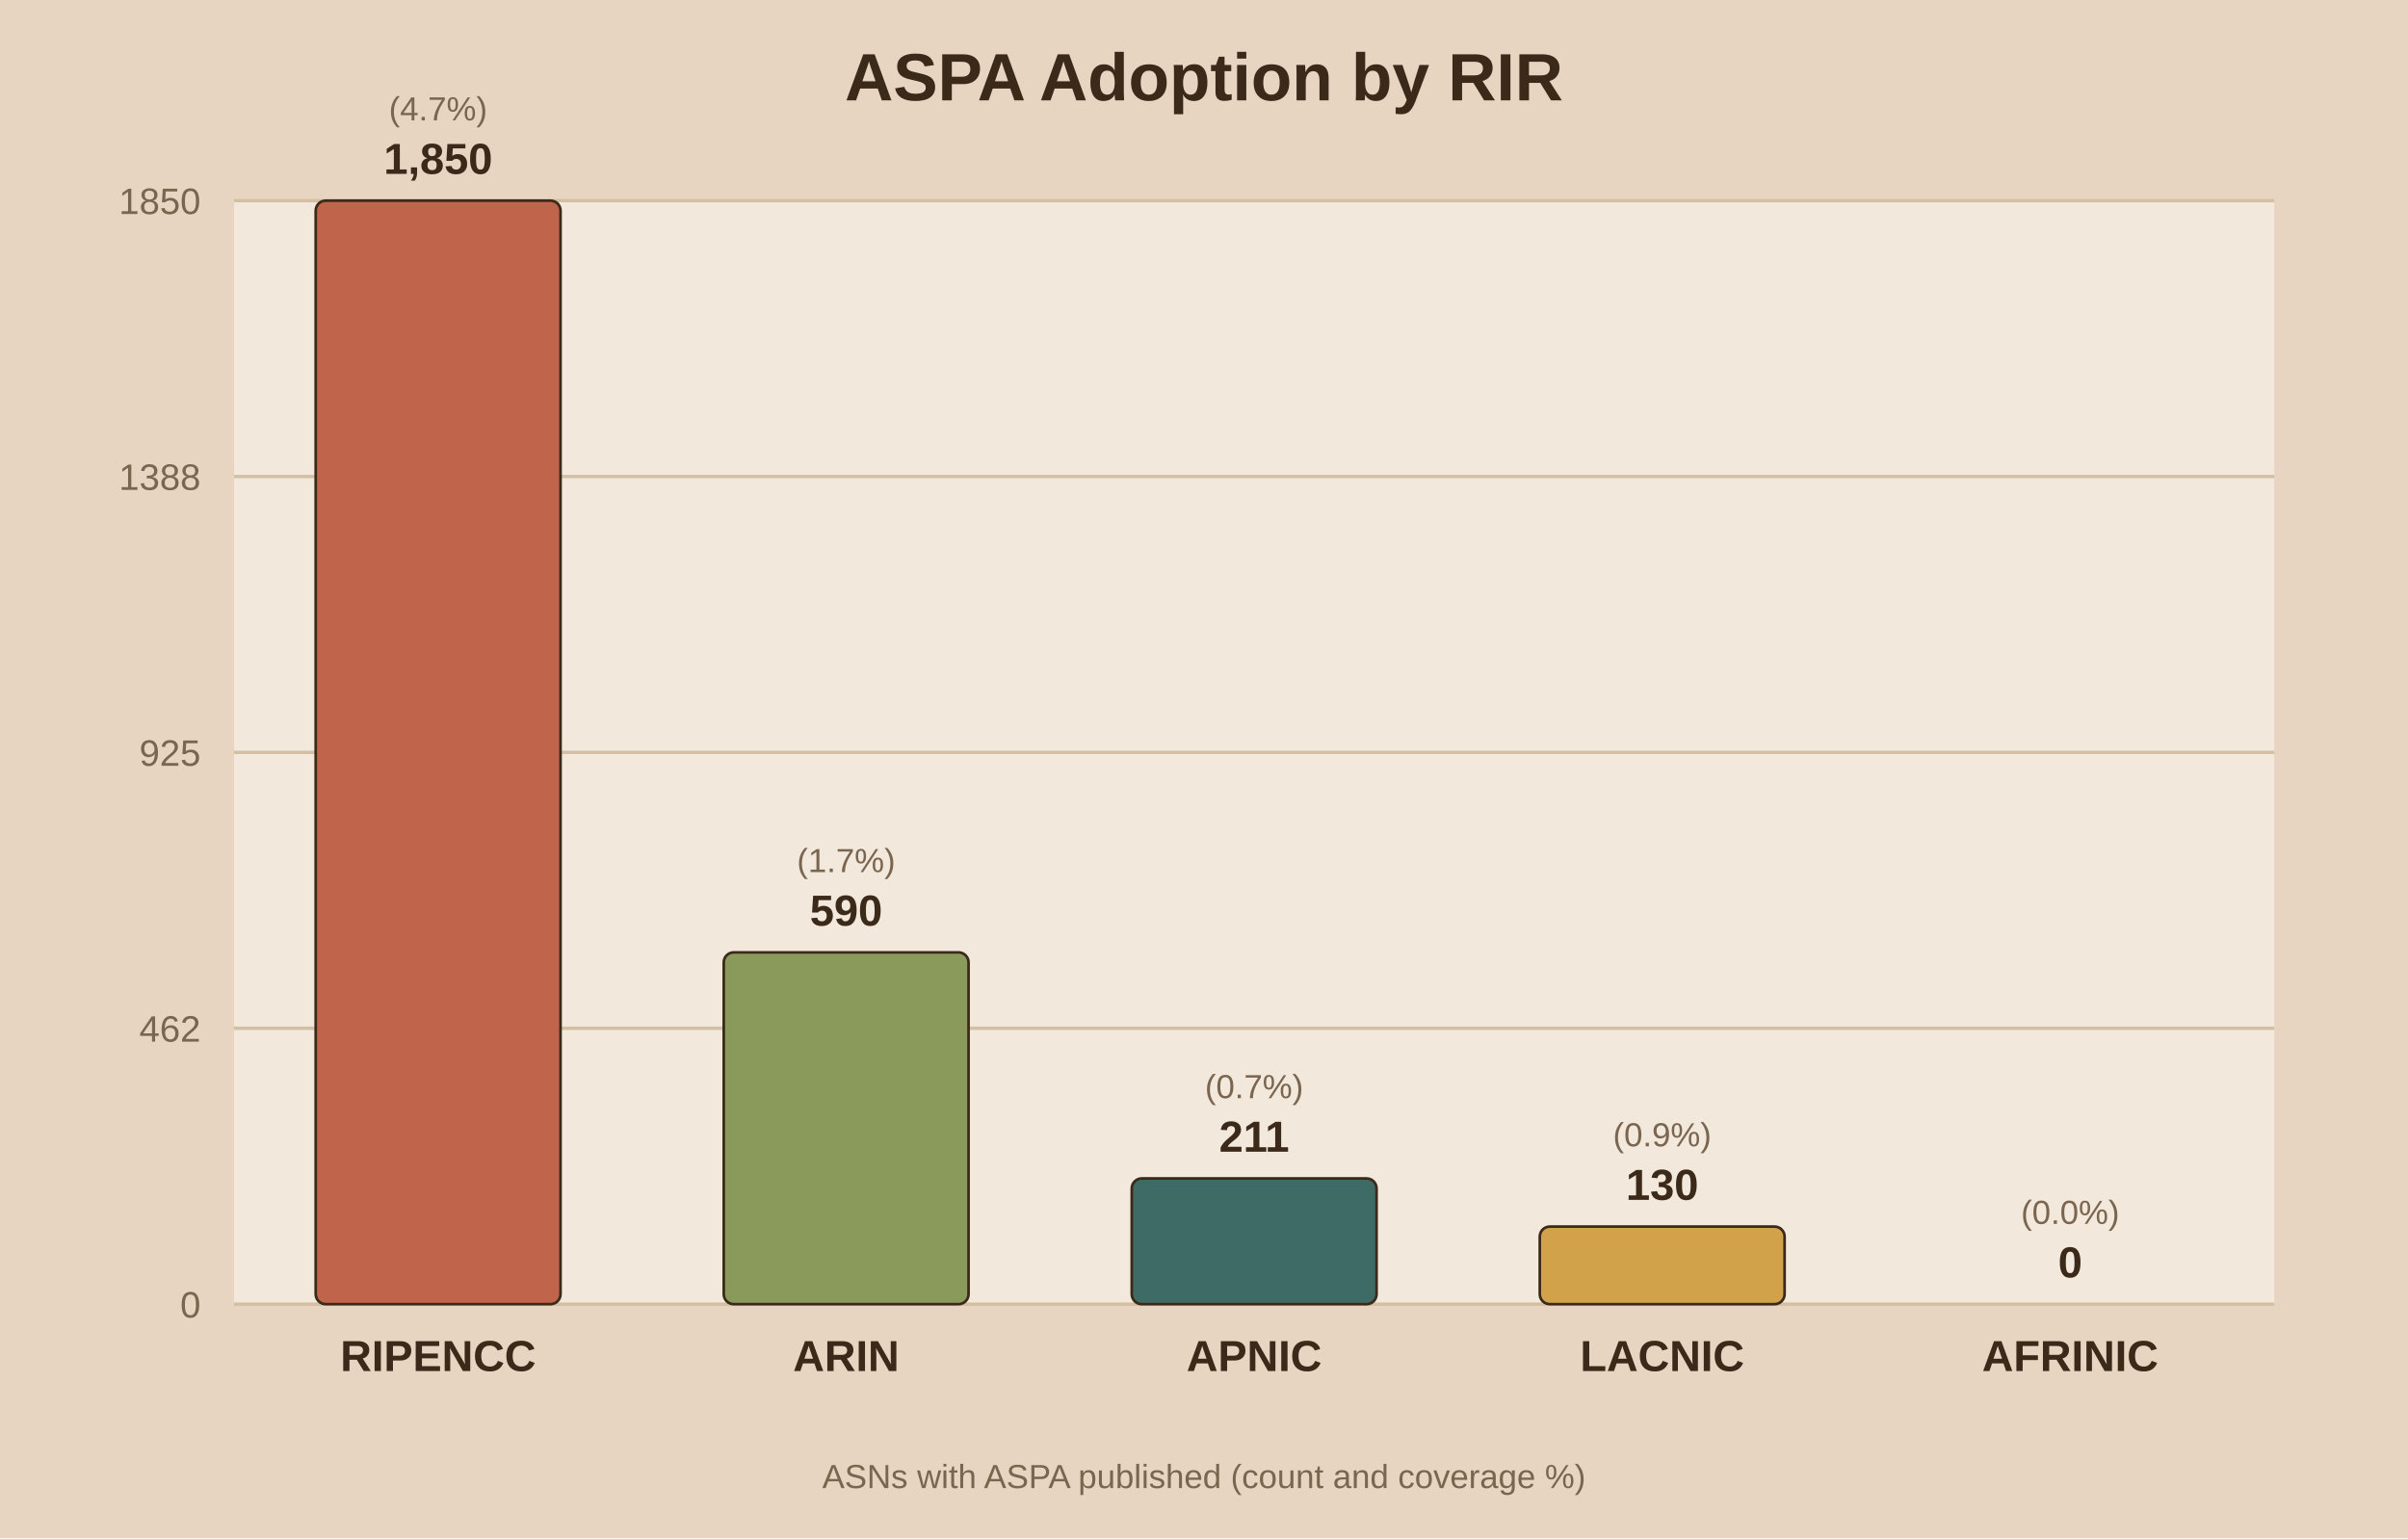
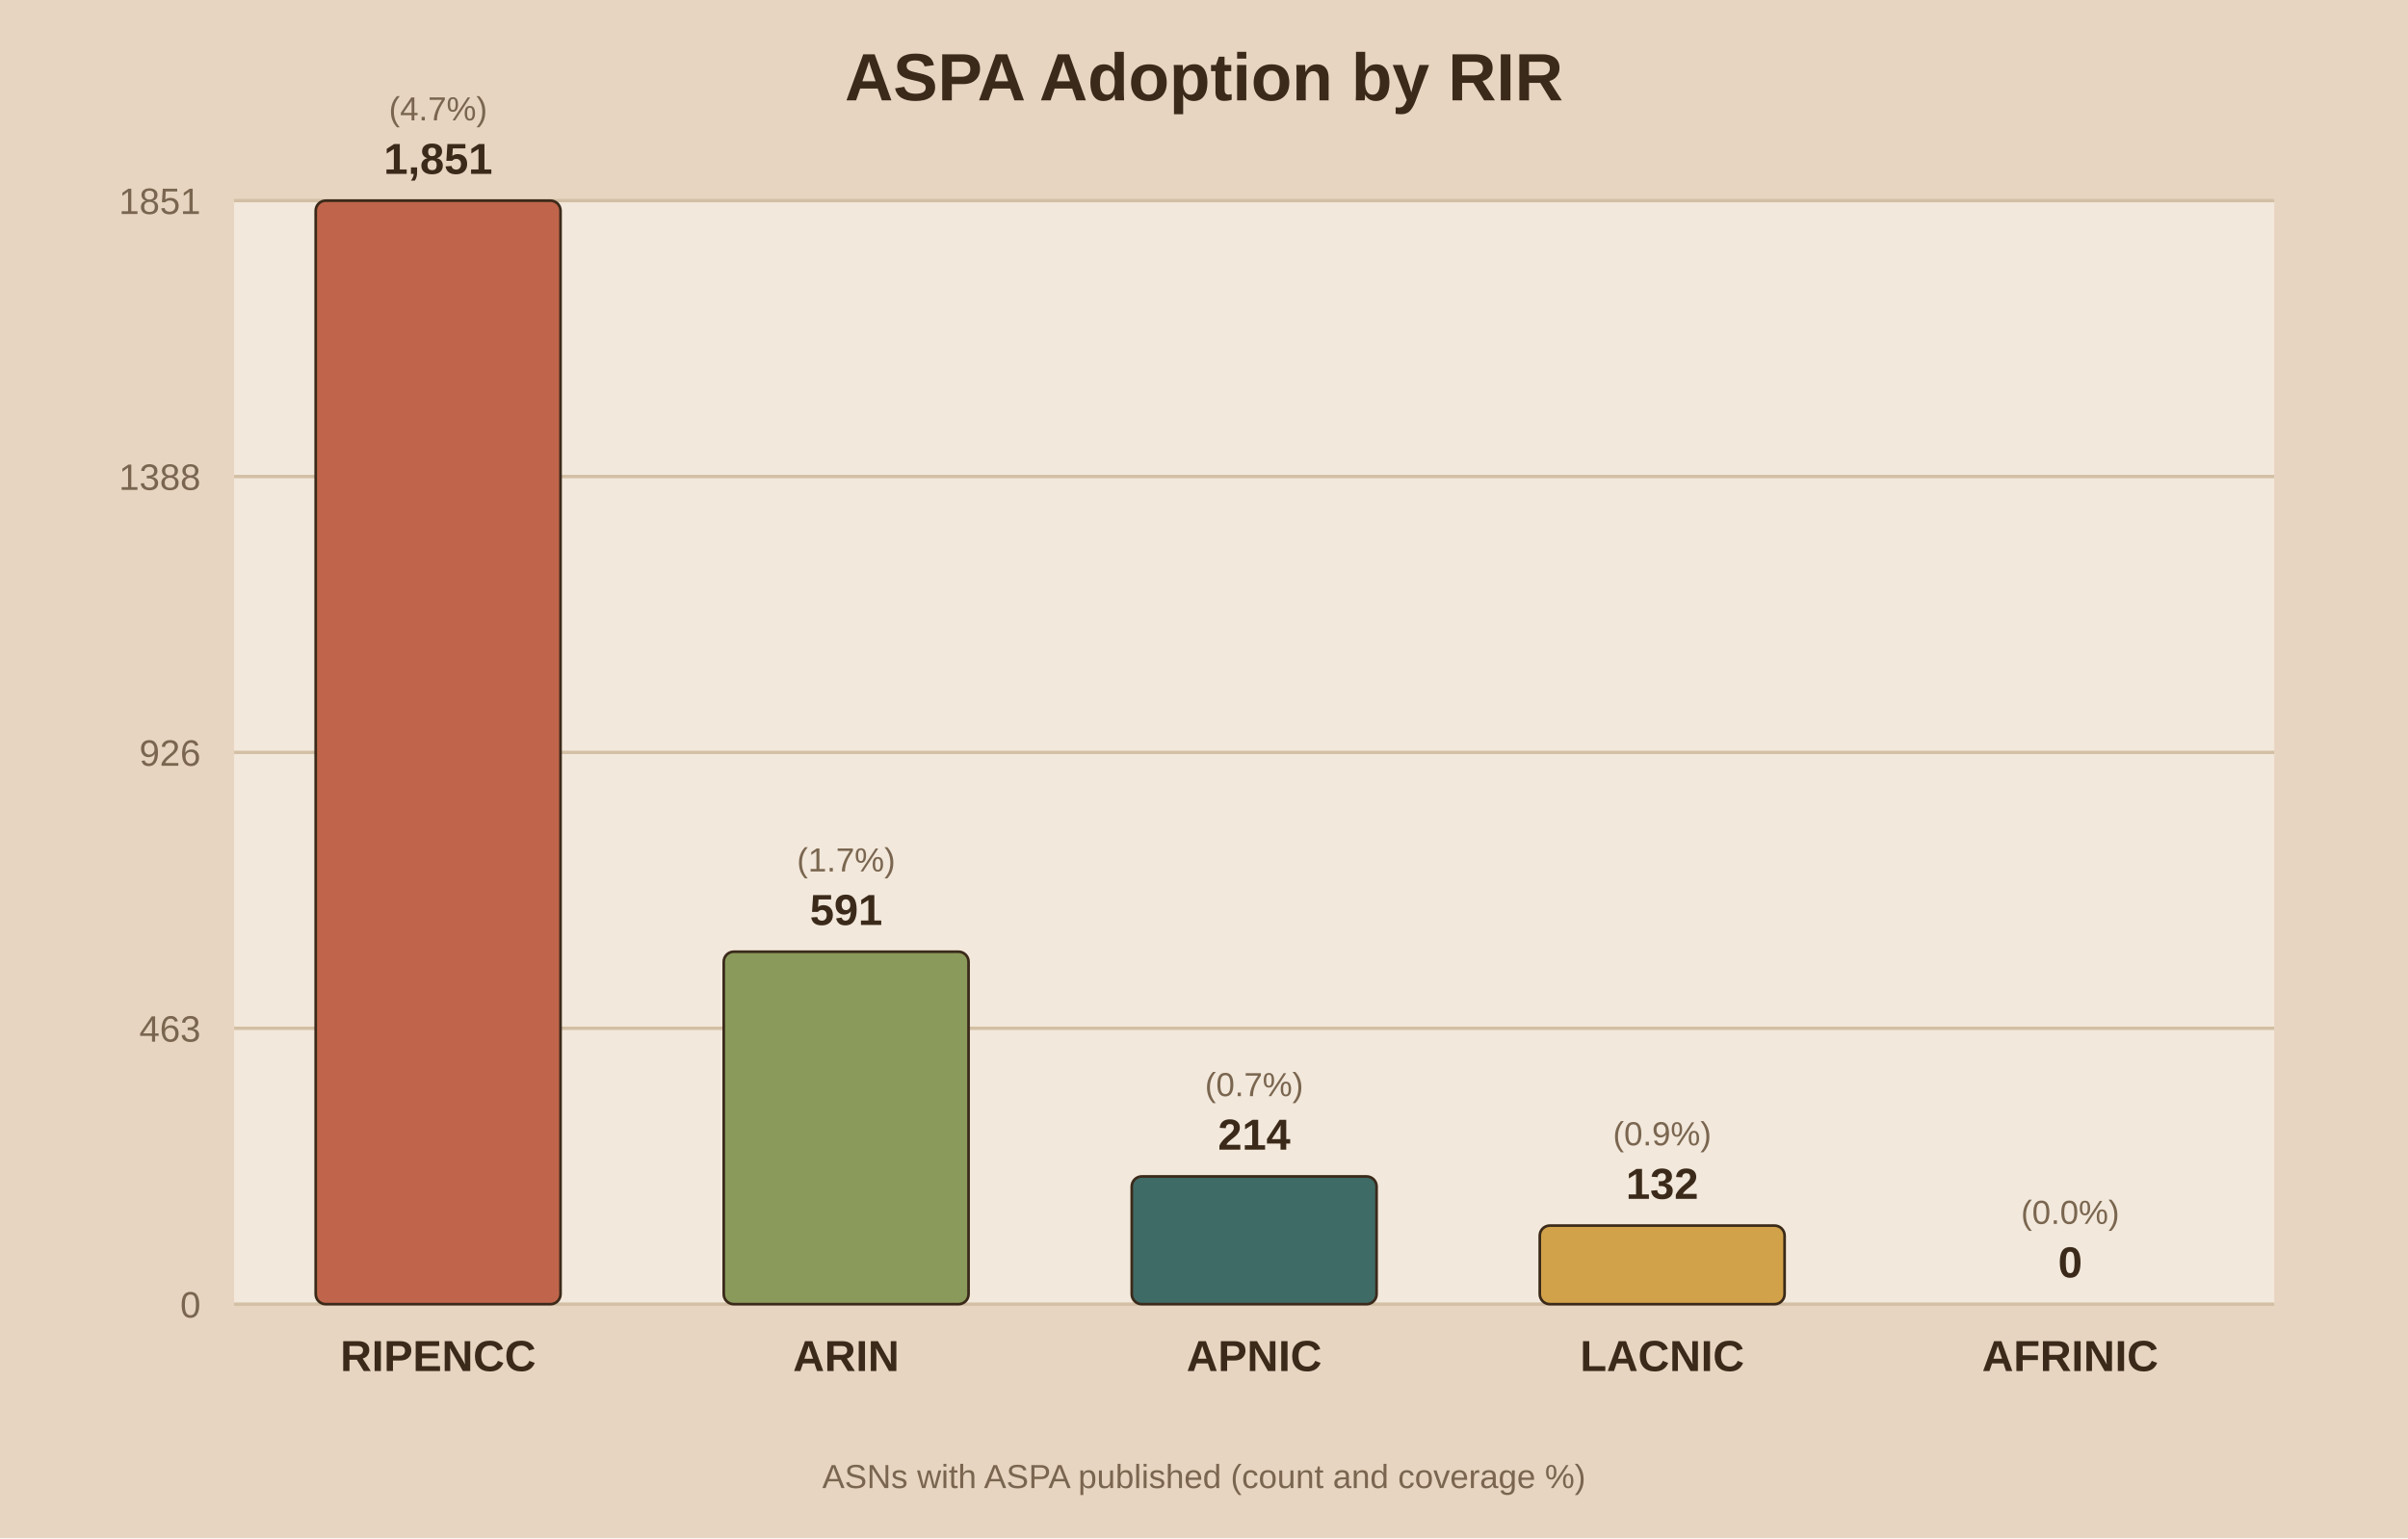
<svg xmlns="http://www.w3.org/2000/svg" viewBox="0 0 720 460">
  <rect width="720" height="460" fill="#e8d5c1" />
  <rect x="70" y="60" width="610" height="330" fill="#f2e8db" />
  <text x="360.0" y="30" text-anchor="middle" font-family="Arial" font-size="20" font-weight="bold" fill="#3b2a1a">ASPA Adoption by RIR</text>
  <line x1="70" y1="390.0" x2="680" y2="390.0" stroke="#d3bfa4" stroke-width="1" />
  <text x="60" y="394.0" text-anchor="end" font-family="Arial" font-size="11" fill="#7a6650">0</text>
  <line x1="70" y1="307.5" x2="680" y2="307.5" stroke="#d3bfa4" stroke-width="1" />
-   <text x="60" y="311.5" text-anchor="end" font-family="Arial" font-size="11" fill="#7a6650">462</text>
+   <text x="60" y="311.5" text-anchor="end" font-family="Arial" font-size="11" fill="#7a6650">463</text>
  <line x1="70" y1="225.0" x2="680" y2="225.0" stroke="#d3bfa4" stroke-width="1" />
-   <text x="60" y="229.0" text-anchor="end" font-family="Arial" font-size="11" fill="#7a6650">925</text>
+   <text x="60" y="229.0" text-anchor="end" font-family="Arial" font-size="11" fill="#7a6650">926</text>
  <line x1="70" y1="142.5" x2="680" y2="142.5" stroke="#d3bfa4" stroke-width="1" />
  <text x="60" y="146.5" text-anchor="end" font-family="Arial" font-size="11" fill="#7a6650">1388</text>
  <line x1="70" y1="60.0" x2="680" y2="60.0" stroke="#d3bfa4" stroke-width="1" />
-   <text x="60" y="64.0" text-anchor="end" font-family="Arial" font-size="11" fill="#7a6650">1850</text>
+   <text x="60" y="64.0" text-anchor="end" font-family="Arial" font-size="11" fill="#7a6650">1851</text>
  <rect x="94.4" y="60.0" width="73.2" height="330.0" fill="#c0654b" stroke="#3b2a1a" stroke-width="0.8" rx="3" />
-   <text x="131.0" y="52.0" text-anchor="middle" font-family="Arial" font-size="13" font-weight="bold" fill="#3b2a1a">1,850</text>
+   <text x="131.0" y="52.0" text-anchor="middle" font-family="Arial" font-size="13" font-weight="bold" fill="#3b2a1a">1,851</text>
  <text x="131.0" y="36.0" text-anchor="middle" font-family="Arial" font-size="10" fill="#7a6650">(4.7%)</text>
  <text x="131.0" y="410.0" text-anchor="middle" font-family="Arial" font-size="13" font-weight="bold" fill="#3b2a1a">RIPENCC</text>
-   <rect x="216.4" y="284.8" width="73.2" height="105.2" fill="#8a9a5b" stroke="#3b2a1a" stroke-width="0.8" rx="3" />
-   <text x="253.0" y="276.8" text-anchor="middle" font-family="Arial" font-size="13" font-weight="bold" fill="#3b2a1a">590</text>
-   <text x="253.0" y="260.8" text-anchor="middle" font-family="Arial" font-size="10" fill="#7a6650">(1.7%)</text>
+   <rect x="216.4" y="284.6" width="73.2" height="105.4" fill="#8a9a5b" stroke="#3b2a1a" stroke-width="0.8" rx="3" />
+   <text x="253.0" y="276.6" text-anchor="middle" font-family="Arial" font-size="13" font-weight="bold" fill="#3b2a1a">591</text>
+   <text x="253.0" y="260.6" text-anchor="middle" font-family="Arial" font-size="10" fill="#7a6650">(1.7%)</text>
  <text x="253.0" y="410.0" text-anchor="middle" font-family="Arial" font-size="13" font-weight="bold" fill="#3b2a1a">ARIN</text>
-   <rect x="338.4" y="352.4" width="73.2" height="37.6" fill="#3f6b66" stroke="#3b2a1a" stroke-width="0.8" rx="3" />
-   <text x="375.0" y="344.4" text-anchor="middle" font-family="Arial" font-size="13" font-weight="bold" fill="#3b2a1a">211</text>
-   <text x="375.0" y="328.4" text-anchor="middle" font-family="Arial" font-size="10" fill="#7a6650">(0.7%)</text>
+   <rect x="338.4" y="351.8" width="73.2" height="38.2" fill="#3f6b66" stroke="#3b2a1a" stroke-width="0.8" rx="3" />
+   <text x="375.0" y="343.8" text-anchor="middle" font-family="Arial" font-size="13" font-weight="bold" fill="#3b2a1a">214</text>
+   <text x="375.0" y="327.8" text-anchor="middle" font-family="Arial" font-size="10" fill="#7a6650">(0.7%)</text>
  <text x="375.0" y="410.0" text-anchor="middle" font-family="Arial" font-size="13" font-weight="bold" fill="#3b2a1a">APNIC</text>
-   <rect x="460.4" y="366.8" width="73.2" height="23.2" fill="#d1a24a" stroke="#3b2a1a" stroke-width="0.8" rx="3" />
-   <text x="497.0" y="358.8" text-anchor="middle" font-family="Arial" font-size="13" font-weight="bold" fill="#3b2a1a">130</text>
-   <text x="497.0" y="342.8" text-anchor="middle" font-family="Arial" font-size="10" fill="#7a6650">(0.9%)</text>
+   <rect x="460.4" y="366.5" width="73.2" height="23.5" fill="#d1a24a" stroke="#3b2a1a" stroke-width="0.8" rx="3" />
+   <text x="497.0" y="358.5" text-anchor="middle" font-family="Arial" font-size="13" font-weight="bold" fill="#3b2a1a">132</text>
+   <text x="497.0" y="342.5" text-anchor="middle" font-family="Arial" font-size="10" fill="#7a6650">(0.9%)</text>
  <text x="497.0" y="410.0" text-anchor="middle" font-family="Arial" font-size="13" font-weight="bold" fill="#3b2a1a">LACNIC</text>
  <rect x="582.4" y="390.0" width="73.2" height="0.0" fill="#7d5a6a" stroke="#3b2a1a" stroke-width="0.8" rx="3" />
  <text x="619.0" y="382.0" text-anchor="middle" font-family="Arial" font-size="13" font-weight="bold" fill="#3b2a1a">0</text>
  <text x="619.0" y="366.0" text-anchor="middle" font-family="Arial" font-size="10" fill="#7a6650">(0.0%)</text>
  <text x="619.0" y="410.0" text-anchor="middle" font-family="Arial" font-size="13" font-weight="bold" fill="#3b2a1a">AFRINIC</text>
  <text x="360.0" y="445" text-anchor="middle" font-family="Arial" font-size="10" fill="#7a6650">ASNs with ASPA published (count and coverage %)</text>
</svg>
